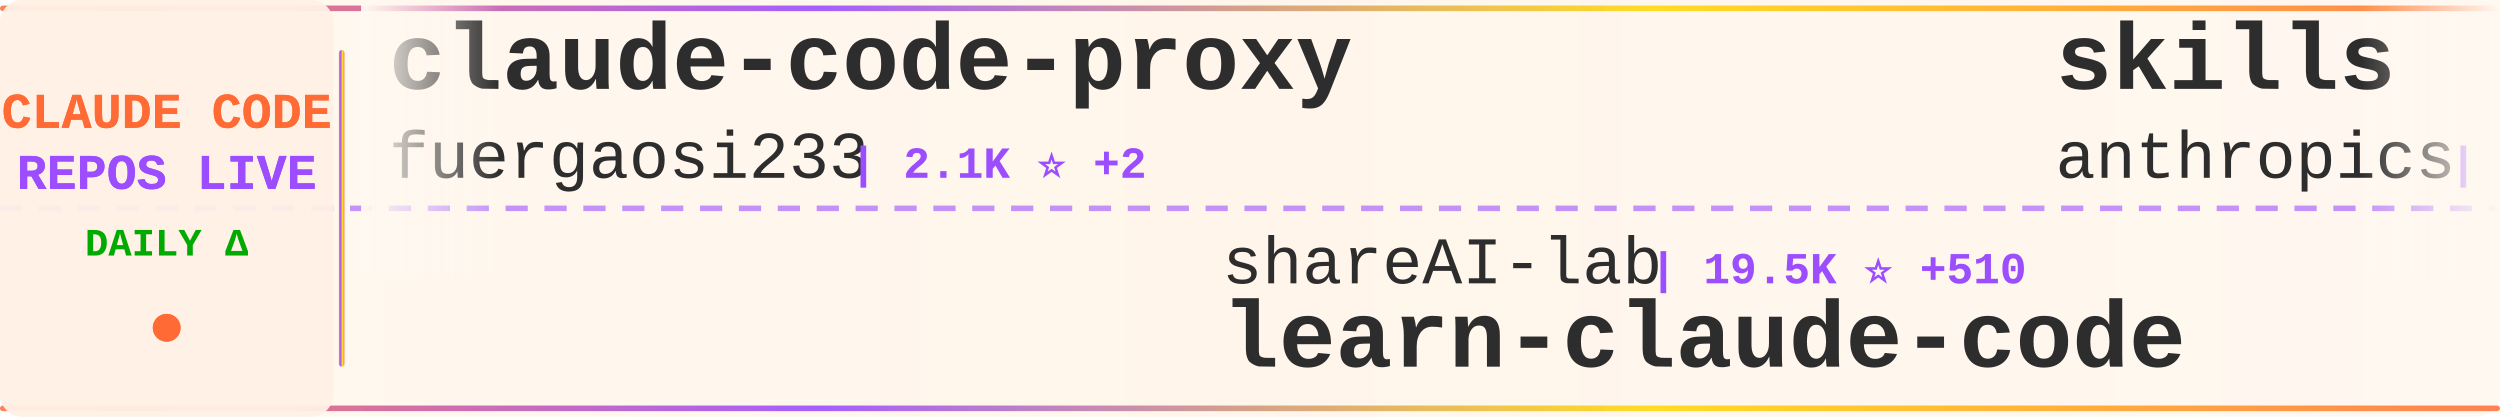
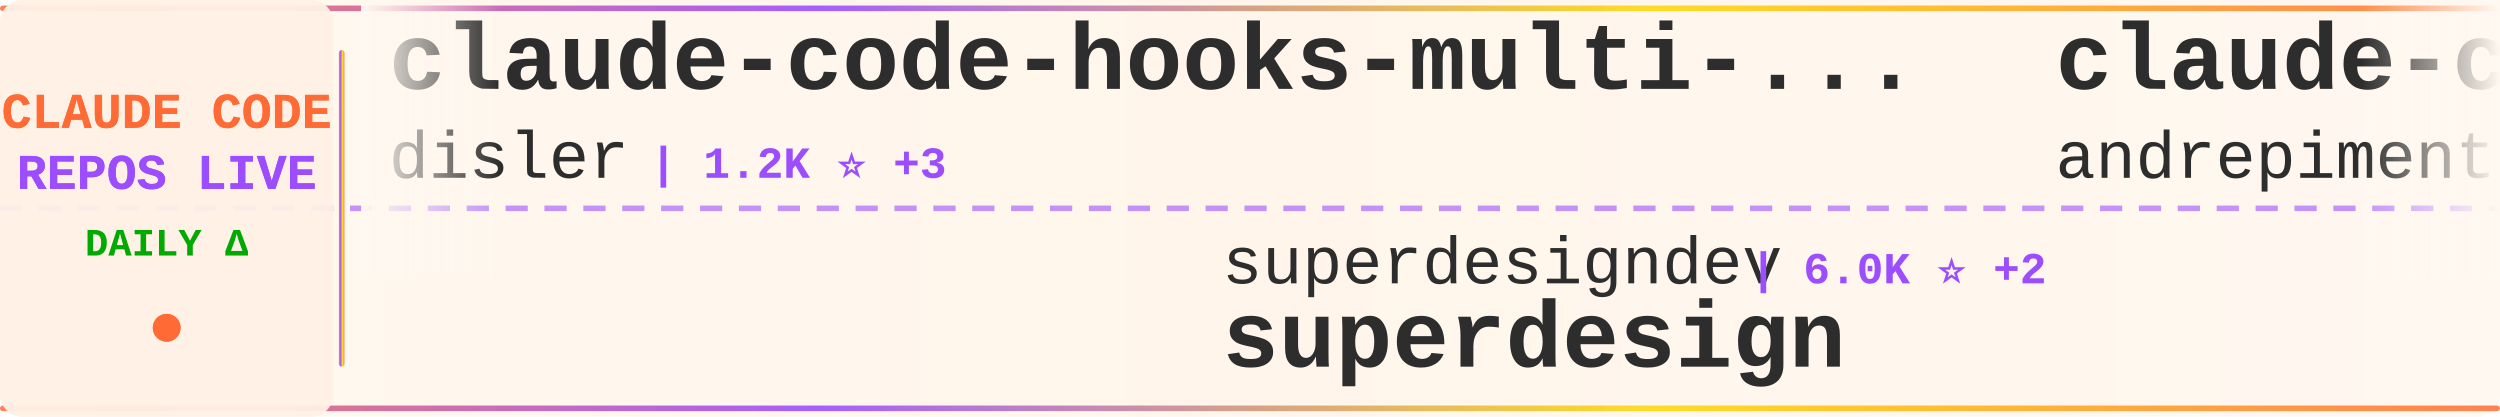
<svg xmlns="http://www.w3.org/2000/svg" width="900" height="150">
  <defs>
    <linearGradient id="tickerBg" x1="0%" y1="0%" x2="100%" y2="0%">
      <stop offset="0%" style="stop-color:#fff8f0;stop-opacity:0.98" />
      <stop offset="50%" style="stop-color:#fff5eb;stop-opacity:1" />
      <stop offset="100%" style="stop-color:#fff8f0;stop-opacity:0.98" />
    </linearGradient>
    <linearGradient id="borderGrad" x1="0%" y1="0%" x2="100%" y2="0%">
      <stop offset="0%" style="stop-color:#FF6B35;stop-opacity:0.85">
        <animate attributeName="stop-opacity" values="0.85;1;0.85" dur="2s" repeatCount="indefinite" />
      </stop>
      <stop offset="33%" style="stop-color:#9C4EFF;stop-opacity:0.9">
        <animate attributeName="stop-opacity" values="0.9;1;0.9" dur="2.2s" repeatCount="indefinite" />
      </stop>
      <stop offset="66%" style="stop-color:#FFD700;stop-opacity:0.85">
        <animate attributeName="stop-opacity" values="0.85;1;0.85" dur="1.8s" repeatCount="indefinite" />
      </stop>
      <stop offset="100%" style="stop-color:#FF6B35;stop-opacity:0.85">
        <animate attributeName="stop-opacity" values="0.85;1;0.85" dur="2s" repeatCount="indefinite" />
      </stop>
    </linearGradient>
    <filter id="textGlow">
      <feGaussianBlur stdDeviation="0.15" result="coloredBlur" />
      <feMerge>
        <feMergeNode in="coloredBlur" />
        <feMergeNode in="SourceGraphic" />
      </feMerge>
    </filter>
    <filter id="metricGlow">
      <feGaussianBlur stdDeviation="0.2" result="coloredBlur" />
      <feMerge>
        <feMergeNode in="coloredBlur" />
        <feMergeNode in="SourceGraphic" />
      </feMerge>
    </filter>
    <linearGradient id="leftFade" x1="0%" y1="0%" x2="100%" y2="0%">
      <stop offset="0%" style="stop-color:#fff8f0;stop-opacity:1" />
      <stop offset="100%" style="stop-color:#fff8f0;stop-opacity:0" />
    </linearGradient>
    <linearGradient id="rightFade" x1="0%" y1="0%" x2="100%" y2="0%">
      <stop offset="0%" style="stop-color:#fff8f0;stop-opacity:0" />
      <stop offset="100%" style="stop-color:#fff8f0;stop-opacity:1" />
    </linearGradient>
  </defs>
  <rect width="900" height="150" fill="url(#tickerBg)" rx="8" />
  <rect x="0" y="2" width="900" height="2" fill="url(#borderGrad)" rx="1" />
  <rect x="0" y="146" width="900" height="2" fill="url(#borderGrad)" rx="1" />
  <line x1="0" y1="75" x2="900" y2="75" stroke="#9C4EFF" stroke-width="2" stroke-dasharray="8 6" opacity="0.6" />
  <rect x="0" y="0" width="120" height="150" fill="#fff0e6" opacity="0.95" rx="8" />
  <text x="60" y="46" font-family="'Courier New', monospace" font-size="18" font-weight="bold" fill="#FF6B35" text-anchor="middle" filter="url(#textGlow)">
    CLAUDE CODE
  </text>
  <text x="60" y="68" font-family="'Courier New', monospace" font-size="18" font-weight="bold" fill="#9C4EFF" text-anchor="middle" filter="url(#textGlow)">
    REPOS LIVE
  </text>
  <text x="60" y="92" font-family="'Courier New', monospace" font-size="14" font-weight="bold" fill="#00aa00" text-anchor="middle">
    DAILY Δ
  </text>
  <circle cx="60" cy="118" r="5" fill="#FF6B35" filter="url(#metricGlow)">
    <animate attributeName="r" values="4;6;4" dur="1.5s" repeatCount="indefinite" />
    <animate attributeName="opacity" values="0.6;1;0.6" dur="1.5s" repeatCount="indefinite" />
  </circle>
  <rect x="122" y="18" width="2" height="114" fill="url(#borderGrad)" rx="1" />
  <clipPath id="tickerClip">
    <rect x="130" y="0" width="770" height="150" />
  </clipPath>
  <g clip-path="url(#tickerClip)">
    <g id="tickerItems">
      <animateTransform attributeName="transform" attributeType="XML" type="translate" from="0 0" to="-3000 0" dur="54s" repeatCount="indefinite" />
      <g transform="translate(0, 0)">
+         <text x="140" y="32" font-family="'Courier New', monospace" font-size="34" font-weight="bold" fill="#2d2d2d">claude-code-hooks-multi-...</text>
+         <text x="140" y="64" font-family="'Courier New', monospace" font-size="24" font-weight="normal" fill="#2d2d2d" opacity="1.0">disler</text>
+         <text x="234" y="64" font-family="'Courier New', monospace" font-size="16" font-weight="bold" fill="#9C4EFF"> | 1.2K ⭐ +3</text>
+       </g>
+       <g transform="translate(300, 0)">
+         <text x="140" y="102" font-family="'Courier New', monospace" font-size="24" font-weight="normal" fill="#2d2d2d" opacity="1.0">superdesigndev</text>
+         <text x="330" y="102" font-family="'Courier New', monospace" font-size="16" font-weight="bold" fill="#9C4EFF"> | 6.0K ⭐ +2</text>
+         <text x="140" y="132" font-family="'Courier New', monospace" font-size="34" font-weight="bold" fill="#2d2d2d">superdesign</text>
+       </g>
+       <g transform="translate(600, 0)">
+         <text x="140" y="32" font-family="'Courier New', monospace" font-size="34" font-weight="bold" fill="#2d2d2d">claude-code-chat</text>
+         <text x="140" y="64" font-family="'Courier New', monospace" font-size="24" font-weight="normal" fill="#2d2d2d" opacity="1.0">andrepimenta</text>
+         <text x="306" y="64" font-family="'Courier New', monospace" font-size="16" font-weight="bold" fill="#9C4EFF"> | 994 ⭐ +2</text>
+       </g>
+       <g transform="translate(900, 0)">
+         <text x="140" y="102" font-family="'Courier New', monospace" font-size="24" font-weight="normal" fill="#2d2d2d" opacity="1.0">alirezarezvani</text>
+         <text x="330" y="102" font-family="'Courier New', monospace" font-size="16" font-weight="bold" fill="#9C4EFF"> | 553 ⭐ +4</text>
+         <text x="140" y="132" font-family="'Courier New', monospace" font-size="34" font-weight="bold" fill="#2d2d2d">claude-code-tresor</text>
+       </g>
+       <g transform="translate(1200, 0)">
+         <text x="140" y="32" font-family="'Courier New', monospace" font-size="34" font-weight="bold" fill="#2d2d2d">compound-engineering-plu...</text>
+         <text x="140" y="64" font-family="'Courier New', monospace" font-size="24" font-weight="normal" fill="#2d2d2d" opacity="1.0">EveryInc</text>
+         <text x="258" y="64" font-family="'Courier New', monospace" font-size="16" font-weight="bold" fill="#9C4EFF"> | 9.7K ⭐ +32</text>
+       </g>
+       <g transform="translate(1500, 0)">
+         <text x="140" y="102" font-family="'Courier New', monospace" font-size="24" font-weight="normal" fill="#2d2d2d" opacity="1.0">wasabeef</text>
+         <text x="258" y="102" font-family="'Courier New', monospace" font-size="16" font-weight="bold" fill="#9C4EFF"> | 1.0K ⭐ +2</text>
+         <text x="140" y="132" font-family="'Courier New', monospace" font-size="34" font-weight="bold" fill="#2d2d2d">claude-code-cookbook</text>
+       </g>
+       <g transform="translate(1800, 0)">
        <text x="140" y="32" font-family="'Courier New', monospace" font-size="34" font-weight="bold" fill="#2d2d2d">claude-code-proxy</text>
        <text x="140" y="64" font-family="'Courier New', monospace" font-size="24" font-weight="normal" fill="#2d2d2d" opacity="1.0">fuergaosi233</text>
        <text x="306" y="64" font-family="'Courier New', monospace" font-size="16" font-weight="bold" fill="#9C4EFF"> | 2.1K ⭐ +2</text>
      </g>
-       <g transform="translate(300, 0)">
-         <text x="140" y="102" font-family="'Courier New', monospace" font-size="24" font-weight="normal" fill="#2d2d2d" opacity="1.0">shareAI-lab</text>
-         <text x="294" y="102" font-family="'Courier New', monospace" font-size="16" font-weight="bold" fill="#9C4EFF"> | 19.5K ⭐ +510</text>
-         <text x="140" y="132" font-family="'Courier New', monospace" font-size="34" font-weight="bold" fill="#2d2d2d">learn-claude-code</text>
-       </g>
-       <g transform="translate(600, 0)">
-         <text x="140" y="32" font-family="'Courier New', monospace" font-size="34" font-weight="bold" fill="#2d2d2d">skills</text>
-         <text x="140" y="64" font-family="'Courier New', monospace" font-size="24" font-weight="normal" fill="#2d2d2d" opacity="1.0">anthropics</text>
-         <text x="282" y="64" font-family="'Courier New', monospace" font-size="16" font-weight="bold" fill="#9C4EFF"> | 79.4K ⭐ +1.1K</text>
-       </g>
-       <g transform="translate(900, 0)">
-         <text x="140" y="102" font-family="'Courier New', monospace" font-size="24" font-weight="normal" fill="#2d2d2d" opacity="1.0">davila7</text>
-         <text x="246" y="102" font-family="'Courier New', monospace" font-size="16" font-weight="bold" fill="#9C4EFF"> | 21.5K ⭐ +98</text>
-         <text x="140" y="132" font-family="'Courier New', monospace" font-size="34" font-weight="bold" fill="#2d2d2d">claude-code-templates</text>
-       </g>
-       <g transform="translate(1200, 0)">
-         <text x="140" y="32" font-family="'Courier New', monospace" font-size="34" font-weight="bold" fill="#2d2d2d">edmunds-claude-code</text>
-         <text x="140" y="64" font-family="'Courier New', monospace" font-size="24" font-weight="normal" fill="#2d2d2d" opacity="1.0">edmund-io</text>
-         <text x="270" y="64" font-family="'Courier New', monospace" font-size="16" font-weight="bold" fill="#9C4EFF"> | 1.2K ⭐ +2</text>
-       </g>
-       <g transform="translate(1500, 0)">
-         <text x="140" y="102" font-family="'Courier New', monospace" font-size="24" font-weight="normal" fill="#2d2d2d" opacity="1.0">severity1</text>
-         <text x="270" y="102" font-family="'Courier New', monospace" font-size="16" font-weight="bold" fill="#9C4EFF"> | 1.2K ⭐ +2</text>
-         <text x="140" y="132" font-family="'Courier New', monospace" font-size="34" font-weight="bold" fill="#2d2d2d">claude-code-prompt-impro...</text>
-       </g>
-       <g transform="translate(1800, 0)">
-         <text x="140" y="32" font-family="'Courier New', monospace" font-size="34" font-weight="bold" fill="#2d2d2d">CLIProxyAPI</text>
-         <text x="140" y="64" font-family="'Courier New', monospace" font-size="24" font-weight="normal" fill="#2d2d2d" opacity="1.0">router-for-me</text>
-         <text x="318" y="64" font-family="'Courier New', monospace" font-size="16" font-weight="bold" fill="#9C4EFF"> | 12.2K ⭐ +229</text>
-       </g>
      <g transform="translate(2100, 0)">
-         <text x="140" y="102" font-family="'Courier New', monospace" font-size="24" font-weight="normal" fill="#2d2d2d" opacity="1.0">ComposioHQ</text>
-         <text x="282" y="102" font-family="'Courier New', monospace" font-size="16" font-weight="bold" fill="#9C4EFF"> | 38.7K ⭐ +311</text>
-         <text x="140" y="132" font-family="'Courier New', monospace" font-size="34" font-weight="bold" fill="#2d2d2d">awesome-claude-skills</text>
+         <text x="140" y="102" font-family="'Courier New', monospace" font-size="24" font-weight="normal" fill="#2d2d2d" opacity="1.0">revfactory</text>
+         <text x="282" y="102" font-family="'Courier New', monospace" font-size="16" font-weight="bold" fill="#9C4EFF"> | 756 ⭐</text>
+         <text x="140" y="132" font-family="'Courier New', monospace" font-size="34" font-weight="bold" fill="#2d2d2d">claude-code-mastering</text>
      </g>
      <g transform="translate(2400, 0)">
-         <text x="140" y="32" font-family="'Courier New', monospace" font-size="34" font-weight="bold" fill="#2d2d2d">awesome-claude-code-suba...</text>
-         <text x="140" y="64" font-family="'Courier New', monospace" font-size="24" font-weight="normal" fill="#2d2d2d" opacity="1.0">VoltAgent</text>
-         <text x="270" y="64" font-family="'Courier New', monospace" font-size="16" font-weight="bold" fill="#9C4EFF"> | 11.8K ⭐ +121</text>
+         <text x="140" y="32" font-family="'Courier New', monospace" font-size="34" font-weight="bold" fill="#2d2d2d">claude-code-showcase</text>
+         <text x="140" y="64" font-family="'Courier New', monospace" font-size="24" font-weight="normal" fill="#2d2d2d" opacity="1.0">ChrisWiles</text>
+         <text x="282" y="64" font-family="'Courier New', monospace" font-size="16" font-weight="bold" fill="#9C4EFF"> | 5.4K ⭐ +7</text>
      </g>
      <g transform="translate(2700, 0)">
-         <text x="140" y="102" font-family="'Courier New', monospace" font-size="24" font-weight="normal" fill="#2d2d2d" opacity="1.0">RichardAtCT</text>
-         <text x="294" y="102" font-family="'Courier New', monospace" font-size="16" font-weight="bold" fill="#9C4EFF"> | 1.8K ⭐ +34</text>
-         <text x="140" y="132" font-family="'Courier New', monospace" font-size="34" font-weight="bold" fill="#2d2d2d">claude-code-telegram</text>
+         <text x="140" y="102" font-family="'Courier New', monospace" font-size="24" font-weight="normal" fill="#2d2d2d" opacity="1.0">shanraisshan</text>
+         <text x="306" y="102" font-family="'Courier New', monospace" font-size="16" font-weight="bold" fill="#9C4EFF"> | 6.1K ⭐ +382</text>
+         <text x="140" y="132" font-family="'Courier New', monospace" font-size="34" font-weight="bold" fill="#2d2d2d">claude-code-best-practic...</text>
      </g>
      <g transform="translate(3000, 0)">
-         <text x="140" y="32" font-family="'Courier New', monospace" font-size="34" font-weight="bold" fill="#2d2d2d">claude-code-proxy</text>
-         <text x="140" y="64" font-family="'Courier New', monospace" font-size="24" font-weight="normal" fill="#2d2d2d" opacity="1.0">fuergaosi233</text>
-         <text x="306" y="64" font-family="'Courier New', monospace" font-size="16" font-weight="bold" fill="#9C4EFF"> | 2.1K ⭐ +2</text>
+         <text x="140" y="32" font-family="'Courier New', monospace" font-size="34" font-weight="bold" fill="#2d2d2d">claude-code-hooks-multi-...</text>
+         <text x="140" y="64" font-family="'Courier New', monospace" font-size="24" font-weight="normal" fill="#2d2d2d" opacity="1.0">disler</text>
+         <text x="234" y="64" font-family="'Courier New', monospace" font-size="16" font-weight="bold" fill="#9C4EFF"> | 1.2K ⭐ +3</text>
      </g>
      <g transform="translate(3300, 0)">
-         <text x="140" y="102" font-family="'Courier New', monospace" font-size="24" font-weight="normal" fill="#2d2d2d" opacity="1.0">shareAI-lab</text>
-         <text x="294" y="102" font-family="'Courier New', monospace" font-size="16" font-weight="bold" fill="#9C4EFF"> | 19.5K ⭐ +510</text>
-         <text x="140" y="132" font-family="'Courier New', monospace" font-size="34" font-weight="bold" fill="#2d2d2d">learn-claude-code</text>
+         <text x="140" y="102" font-family="'Courier New', monospace" font-size="24" font-weight="normal" fill="#2d2d2d" opacity="1.0">superdesigndev</text>
+         <text x="330" y="102" font-family="'Courier New', monospace" font-size="16" font-weight="bold" fill="#9C4EFF"> | 6.0K ⭐ +2</text>
+         <text x="140" y="132" font-family="'Courier New', monospace" font-size="34" font-weight="bold" fill="#2d2d2d">superdesign</text>
      </g>
      <g transform="translate(3600, 0)">
-         <text x="140" y="32" font-family="'Courier New', monospace" font-size="34" font-weight="bold" fill="#2d2d2d">skills</text>
-         <text x="140" y="64" font-family="'Courier New', monospace" font-size="24" font-weight="normal" fill="#2d2d2d" opacity="1.0">anthropics</text>
-         <text x="282" y="64" font-family="'Courier New', monospace" font-size="16" font-weight="bold" fill="#9C4EFF"> | 79.4K ⭐ +1.1K</text>
+         <text x="140" y="32" font-family="'Courier New', monospace" font-size="34" font-weight="bold" fill="#2d2d2d">claude-code-chat</text>
+         <text x="140" y="64" font-family="'Courier New', monospace" font-size="24" font-weight="normal" fill="#2d2d2d" opacity="1.0">andrepimenta</text>
+         <text x="306" y="64" font-family="'Courier New', monospace" font-size="16" font-weight="bold" fill="#9C4EFF"> | 994 ⭐ +2</text>
      </g>
      <g transform="translate(3900, 0)">
-         <text x="140" y="102" font-family="'Courier New', monospace" font-size="24" font-weight="normal" fill="#2d2d2d" opacity="1.0">davila7</text>
-         <text x="246" y="102" font-family="'Courier New', monospace" font-size="16" font-weight="bold" fill="#9C4EFF"> | 21.5K ⭐ +98</text>
-         <text x="140" y="132" font-family="'Courier New', monospace" font-size="34" font-weight="bold" fill="#2d2d2d">claude-code-templates</text>
+         <text x="140" y="102" font-family="'Courier New', monospace" font-size="24" font-weight="normal" fill="#2d2d2d" opacity="1.0">alirezarezvani</text>
+         <text x="330" y="102" font-family="'Courier New', monospace" font-size="16" font-weight="bold" fill="#9C4EFF"> | 553 ⭐ +4</text>
+         <text x="140" y="132" font-family="'Courier New', monospace" font-size="34" font-weight="bold" fill="#2d2d2d">claude-code-tresor</text>
      </g>
    </g>
  </g>
  <rect x="130" y="0" width="50" height="100" fill="url(#leftFade)" />
  <rect x="850" y="0" width="50" height="100" fill="url(#rightFade)" />
</svg>
